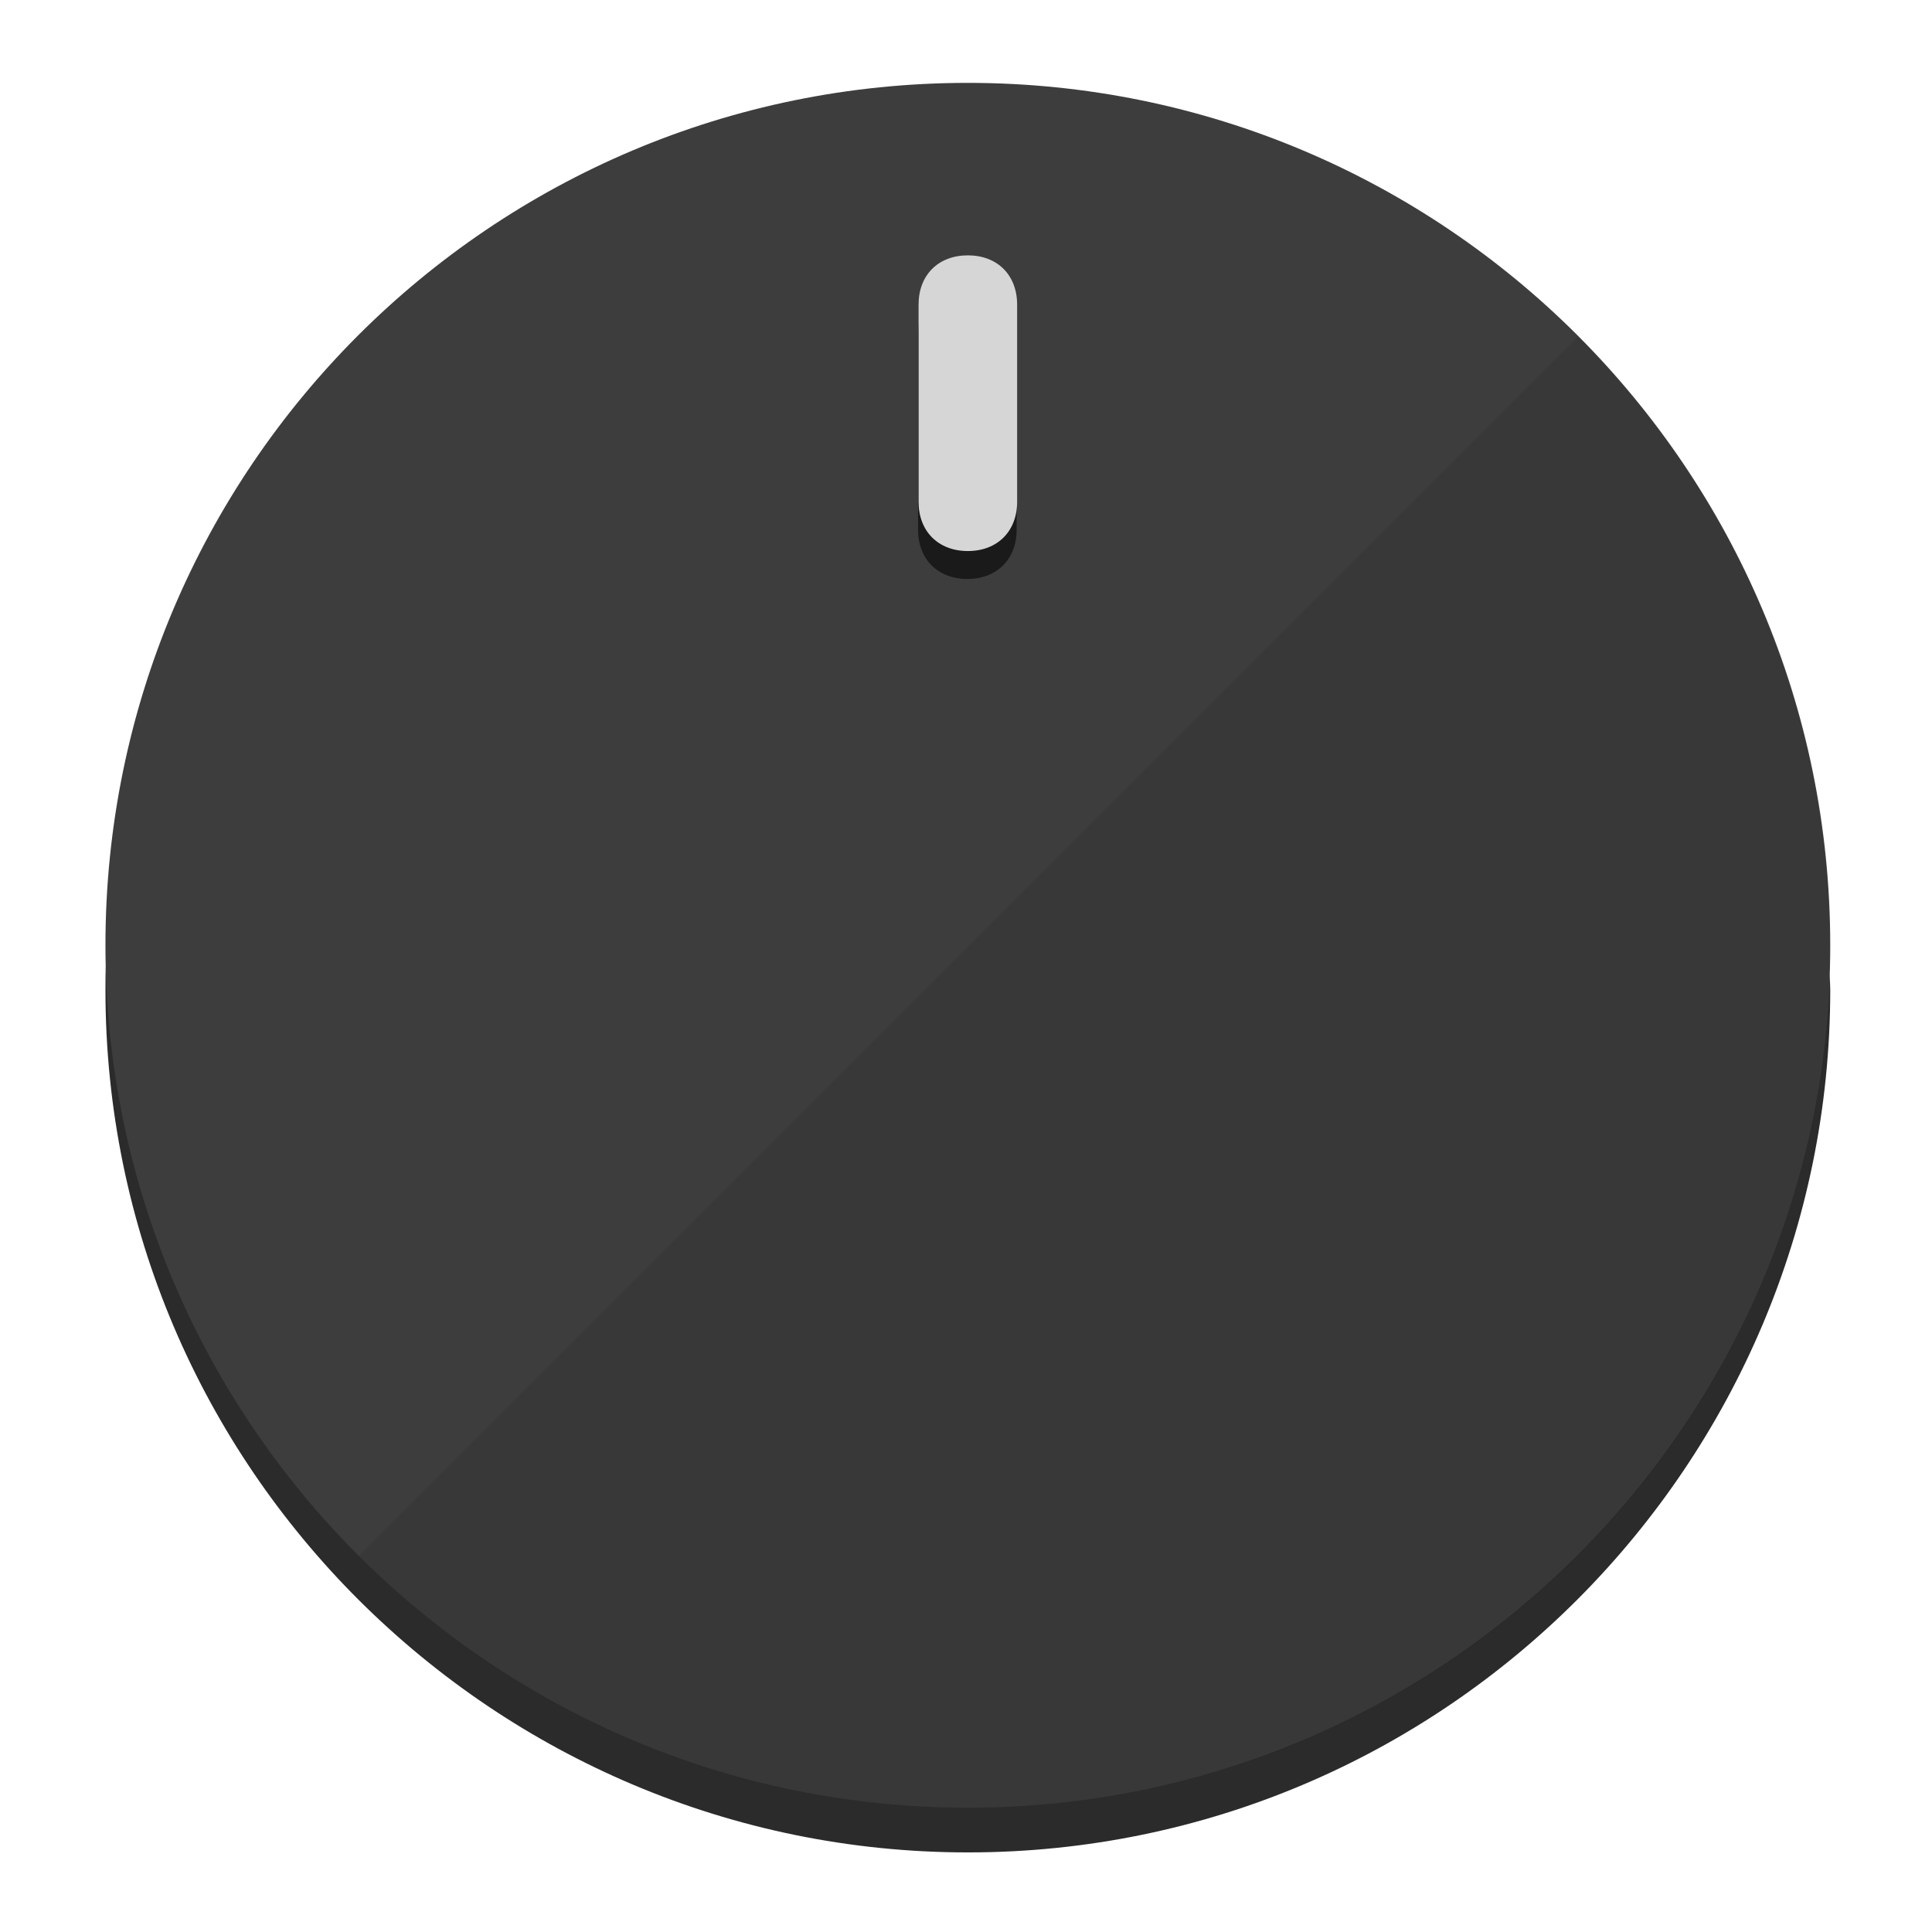
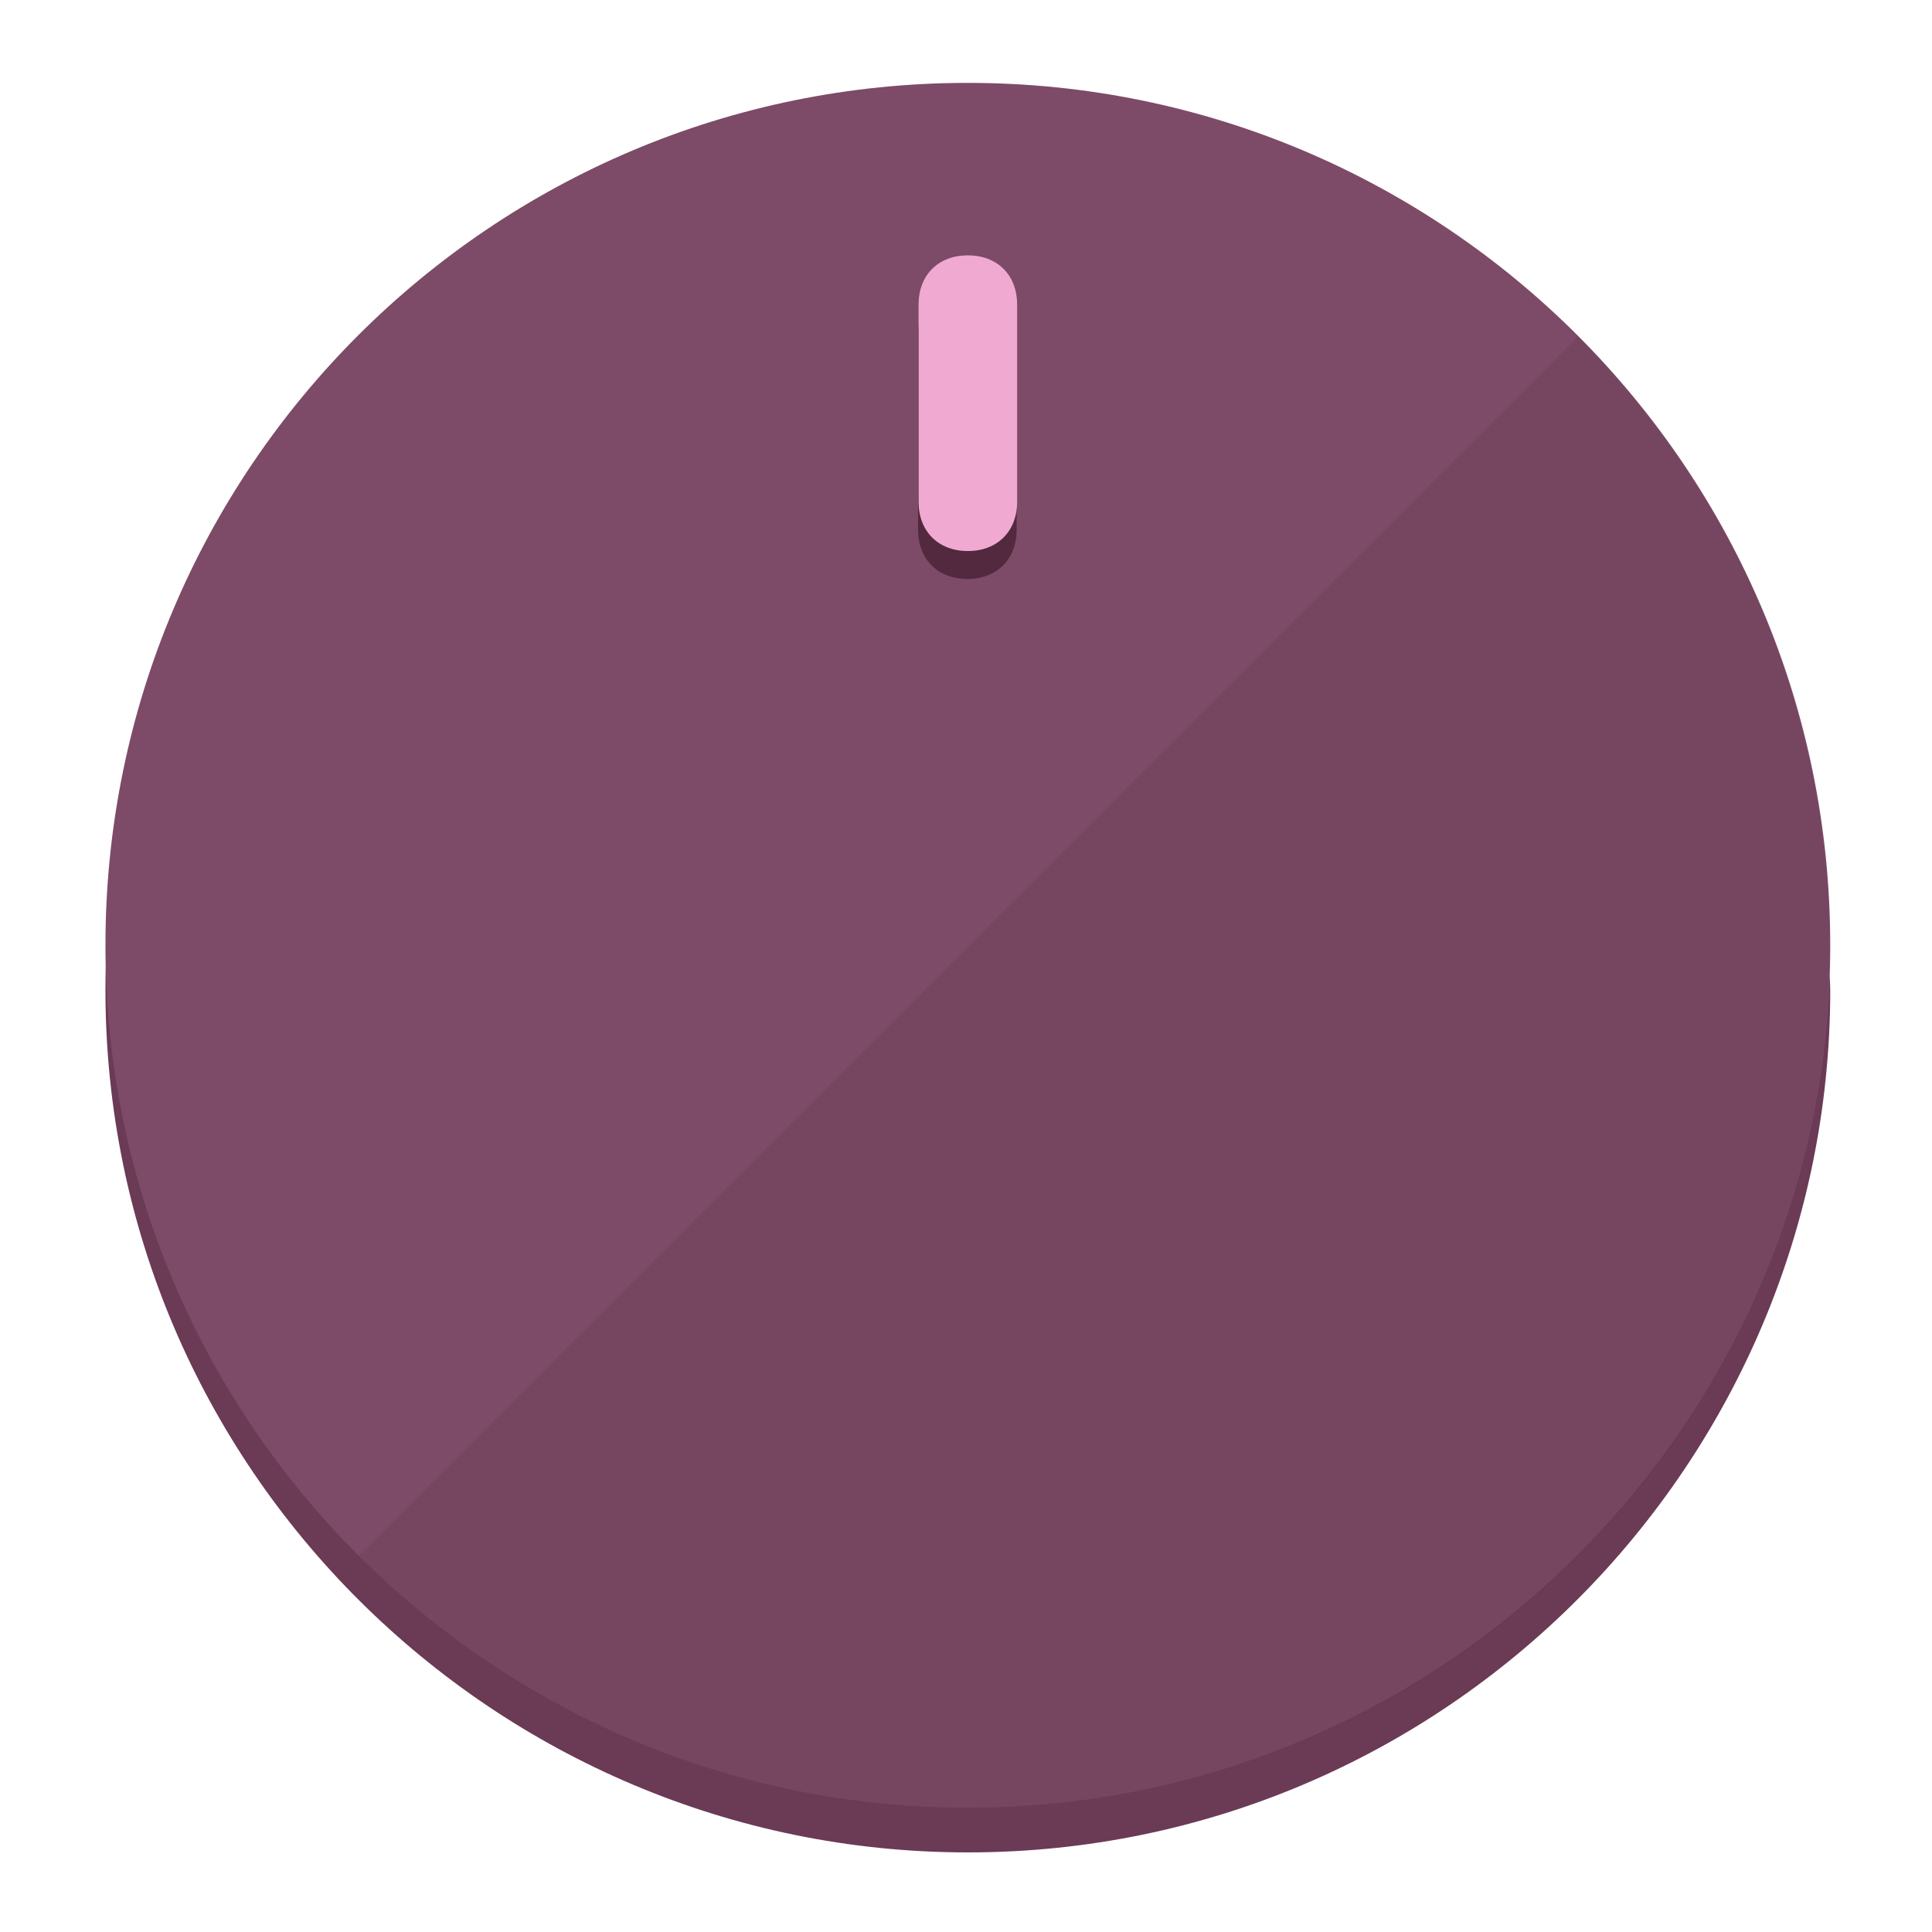
<svg xmlns="http://www.w3.org/2000/svg" height="120px" width="120px" version="1.1" id="Layer_1" viewBox="0 0 496.8 496.8" xml:space="preserve">
  <defs id="defs23" />
  <g id="g3158">
-     <path style="display:inline;fill:#2B2B2B;fill-opacity:1;stroke-width:1.584" d="m 248.875,445.92 c 116.582,0 212.89,-91.238 220.493,-205.286 0,5.069 1.267,8.87 1.267,13.939 0,121.651 -98.842,221.76 -221.76,221.76 -121.651,0 -221.76,-98.842 -221.76,-221.76 0,-5.069 0,-8.87 1.267,-13.939 7.603,114.048 103.91,205.286 220.493,205.286 z" id="path8" />
-     <circle style="display:inline;fill:#3D3D3D;fill-opacity:1;stroke-width:1.584" cx="248.875" cy="243.071" r="221.76" id="circle12" />
-     <path style="display:inline;fill:#1A1A1A;fill-opacity:0.154;stroke-width:1.587" d="m 405.744,86.606 c 86.308,86.308 86.308,227.193 0,313.5 -86.308,86.308 -227.193,86.308 -313.5,0" id="path14" />
+     <path style="display:inline;fill:#6B3A55;fill-opacity:1;stroke-width:1.584" d="m 248.875,445.92 c 116.582,0 212.89,-91.238 220.493,-205.286 0,5.069 1.267,8.87 1.267,13.939 0,121.651 -98.842,221.76 -221.76,221.76 -121.651,0 -221.76,-98.842 -221.76,-221.76 0,-5.069 0,-8.87 1.267,-13.939 7.603,114.048 103.91,205.286 220.493,205.286 z" id="path8" />
+     <circle style="display:inline;fill:#7D4B67;fill-opacity:1;stroke-width:1.584" cx="248.875" cy="243.071" r="221.76" id="circle12" />
+     <path style="display:inline;fill:#52293F;fill-opacity:0.154;stroke-width:1.587" d="m 405.744,86.606 c 86.308,86.308 86.308,227.193 0,313.5 -86.308,86.308 -227.193,86.308 -313.5,0" id="path14" />
  </g>
  <g id="g3198">
    <circle style="display:none;fill:#000000;fill-opacity:0;stroke-width:1.584" cx="248.467" cy="243.582" r="221.76" id="circle12-3" />
-     <path style="display:inline;fill:#1A1A1A;fill-opacity:1;stroke-width:1.584" d="m 261.42,136.204 c 0,7.603 -5.069,12.672 -12.672,12.672 v 0 c -7.603,0 -12.672,-5.069 -12.672,-12.672 l -1e-5,-50.688 c 3e-5,-7.603 5.069,-12.672 12.672,-12.672 v 0 c 7.603,-1.4e-5 12.672,5.069 12.672,12.672 z" id="path3789" />
-     <path style="display:inline;fill:#D6D6D6;stroke-width:1.584" d="m 261.547,129.023 c -10e-6,7.603 -5.069,12.672 -12.672,12.672 v 0 c -7.603,1e-5 -12.672,-5.069 -12.672,-12.672 l 10e-6,-50.688 c -10e-6,-7.603 5.069,-12.672 12.672,-12.672 v 0 c 7.603,-3e-6 12.672,5.069 12.672,12.672 z" id="path915" />
+     <path style="display:inline;fill:#52293F;fill-opacity:1;stroke-width:1.584" d="m 261.42,136.204 c 0,7.603 -5.069,12.672 -12.672,12.672 v 0 c -7.603,0 -12.672,-5.069 -12.672,-12.672 l -1e-5,-50.688 c 3e-5,-7.603 5.069,-12.672 12.672,-12.672 v 0 c 7.603,-1.4e-5 12.672,5.069 12.672,12.672 z" id="path3789" />
+     <path style="display:inline;fill:#F0AAD1;stroke-width:1.584" d="m 261.547,129.023 c -10e-6,7.603 -5.069,12.672 -12.672,12.672 v 0 c -7.603,1e-5 -12.672,-5.069 -12.672,-12.672 l 10e-6,-50.688 c -10e-6,-7.603 5.069,-12.672 12.672,-12.672 v 0 c 7.603,-3e-6 12.672,5.069 12.672,12.672 z" id="path915" />
  </g>
</svg>
